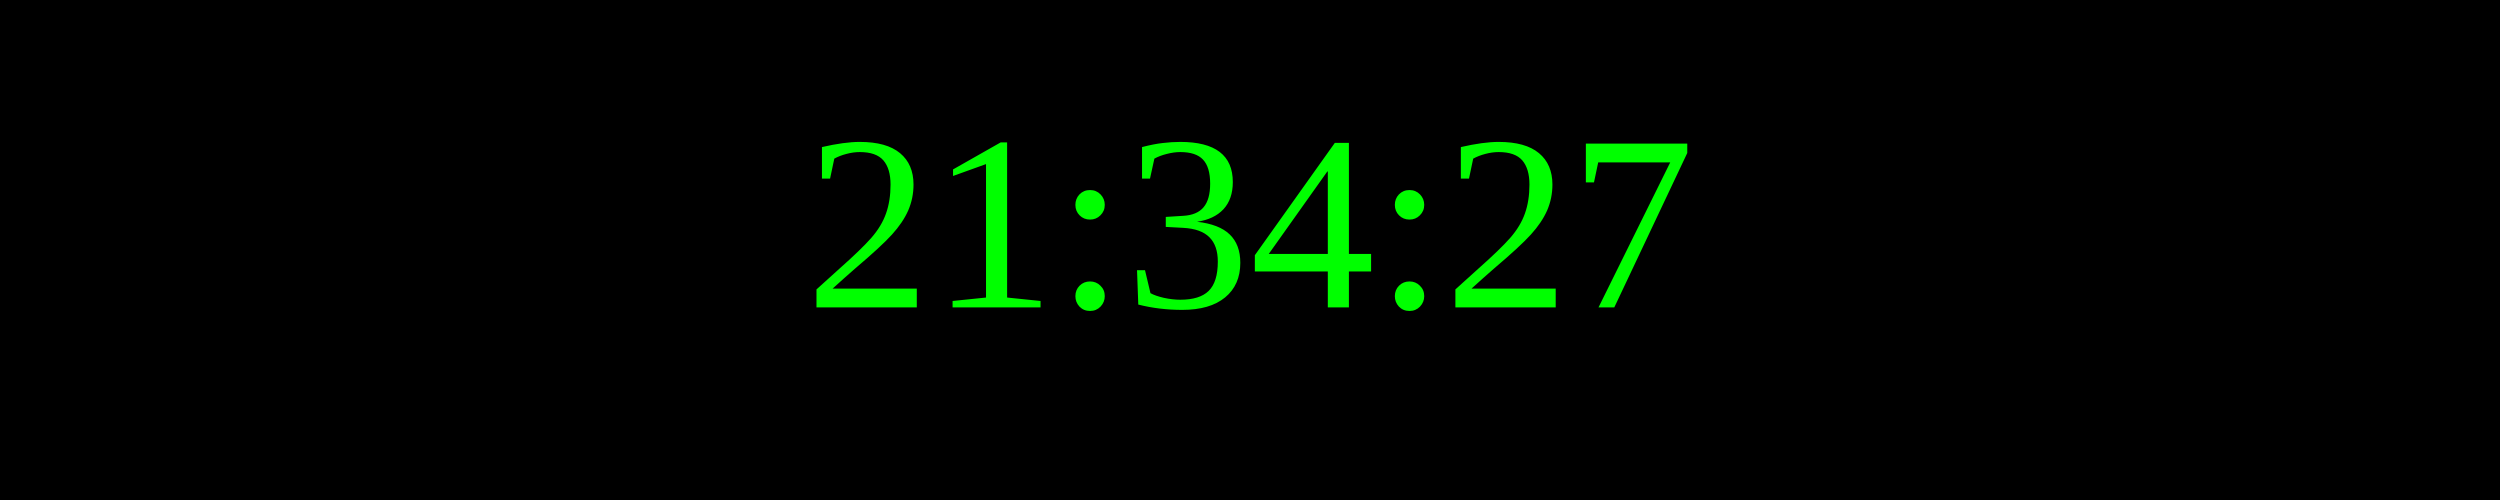
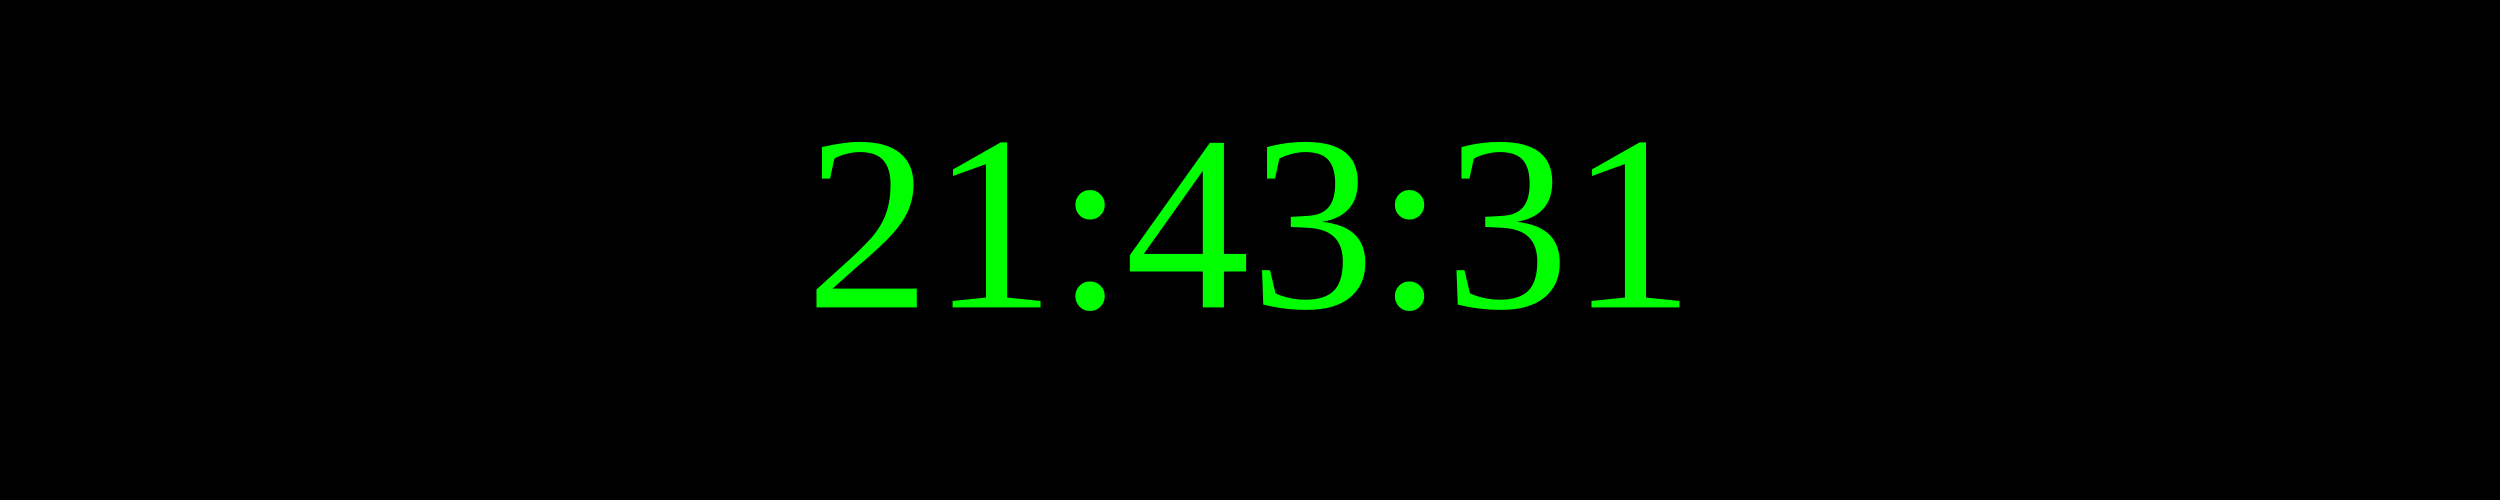
<svg xmlns="http://www.w3.org/2000/svg" width="250" height="50">
  <rect width="100%" height="100%" fill="black" />
  <text x="50%" y="50%" font-size="25" fill="lime" text-anchor="middle" dominant-baseline="middle">
- 21:34:27
+ 21:43:31
</text>
</svg>
